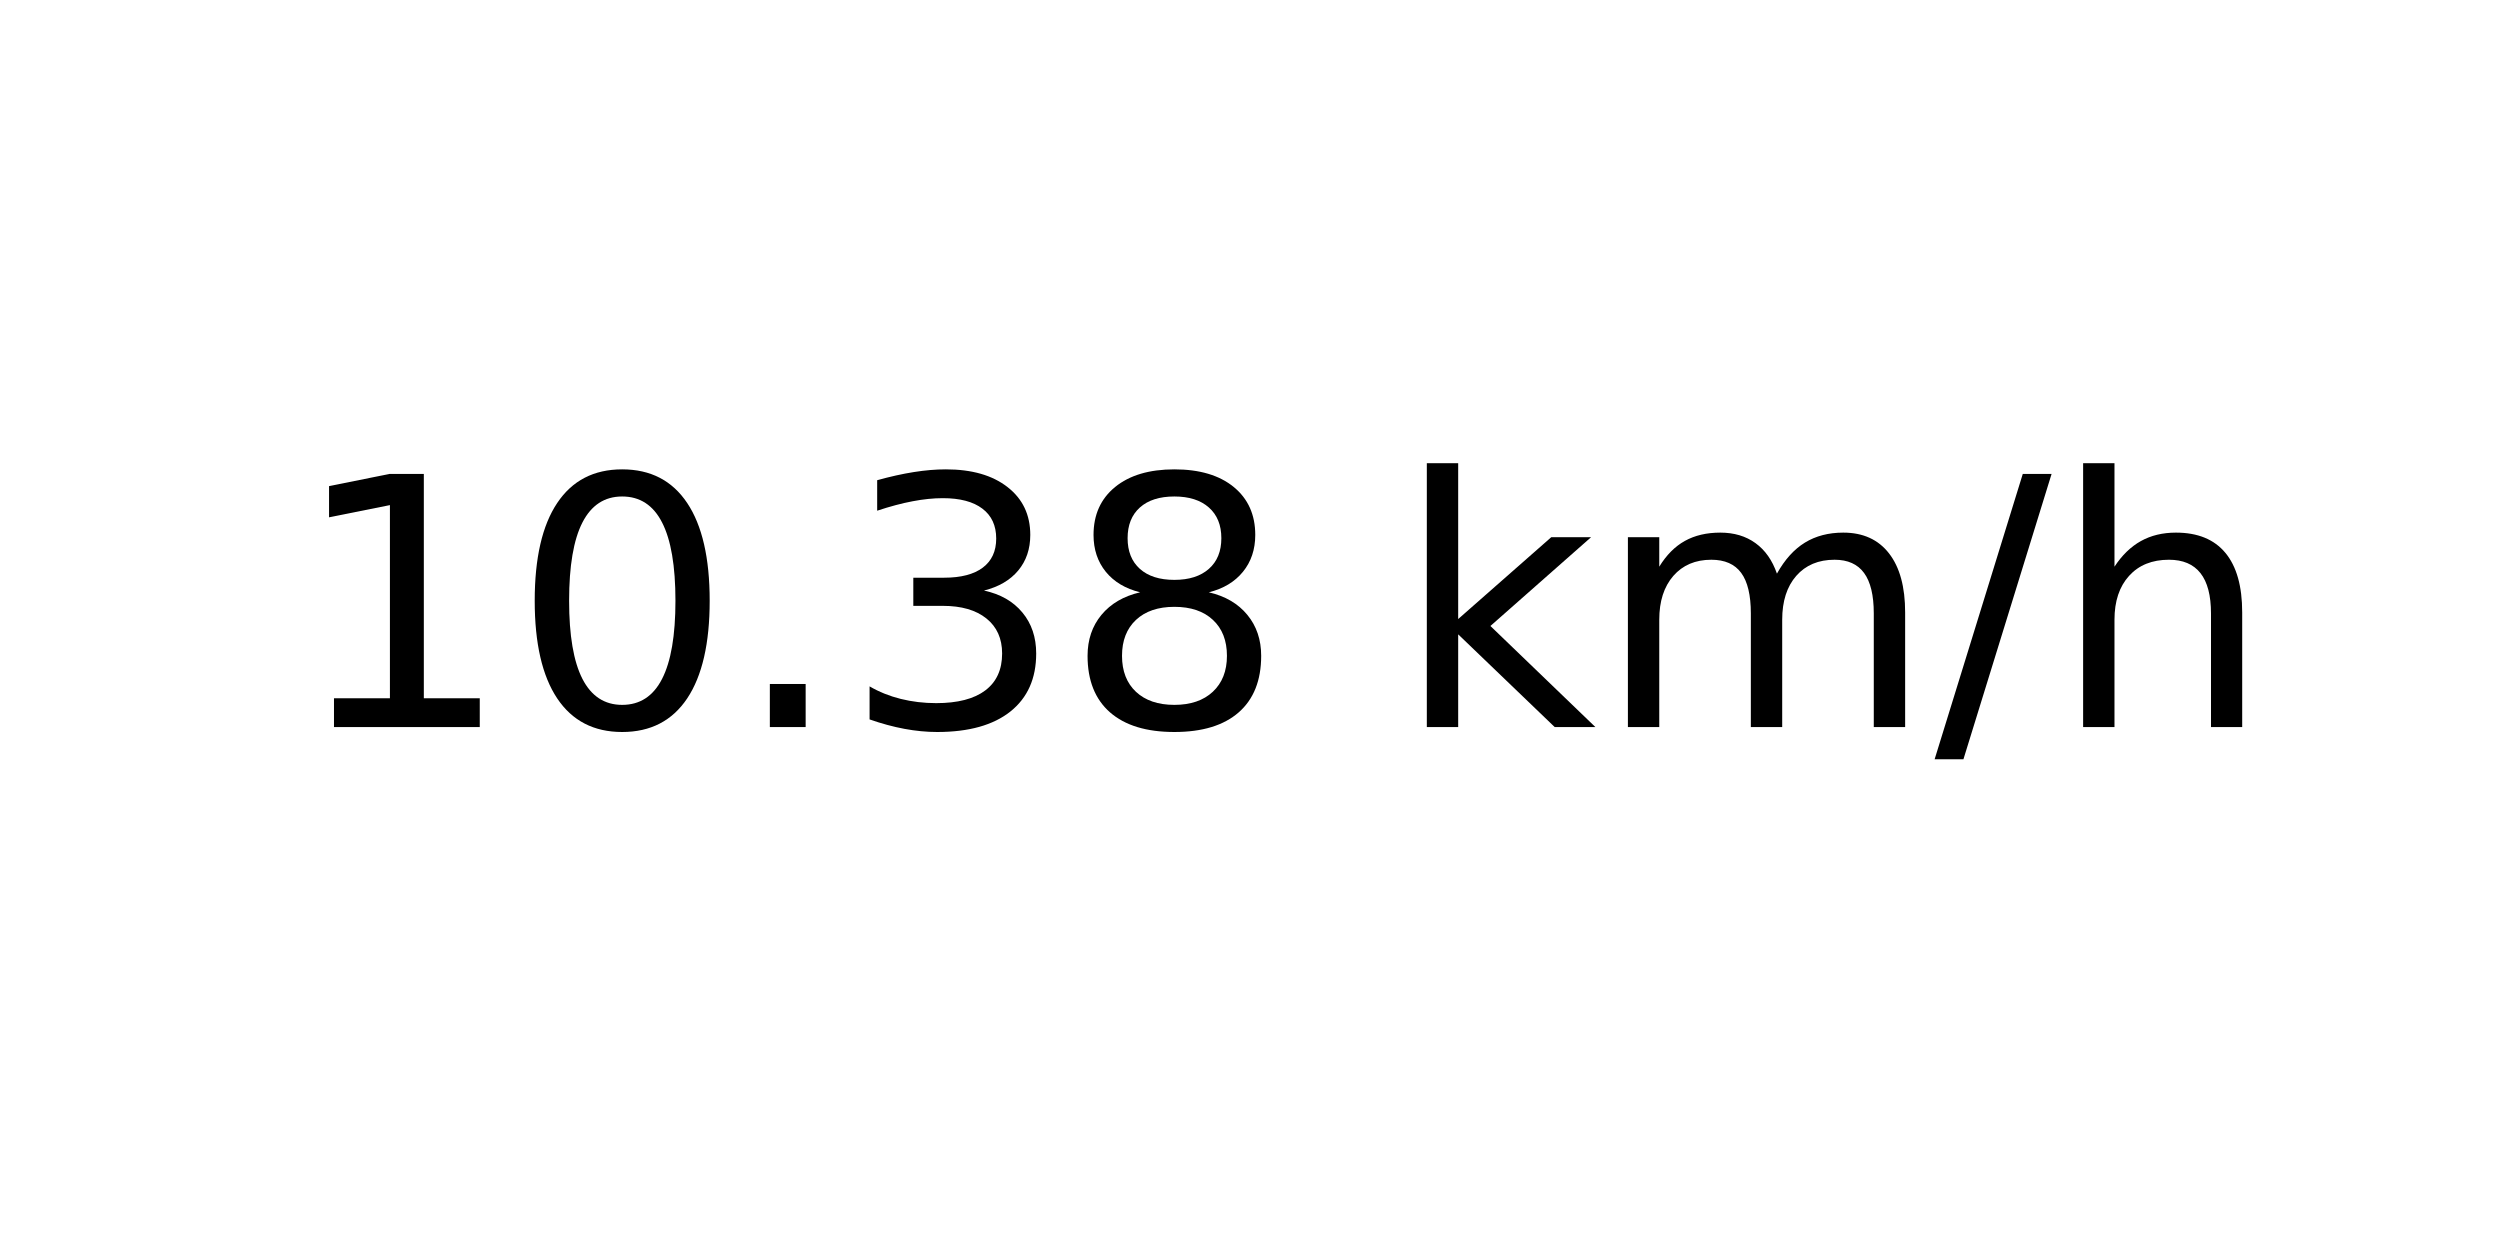
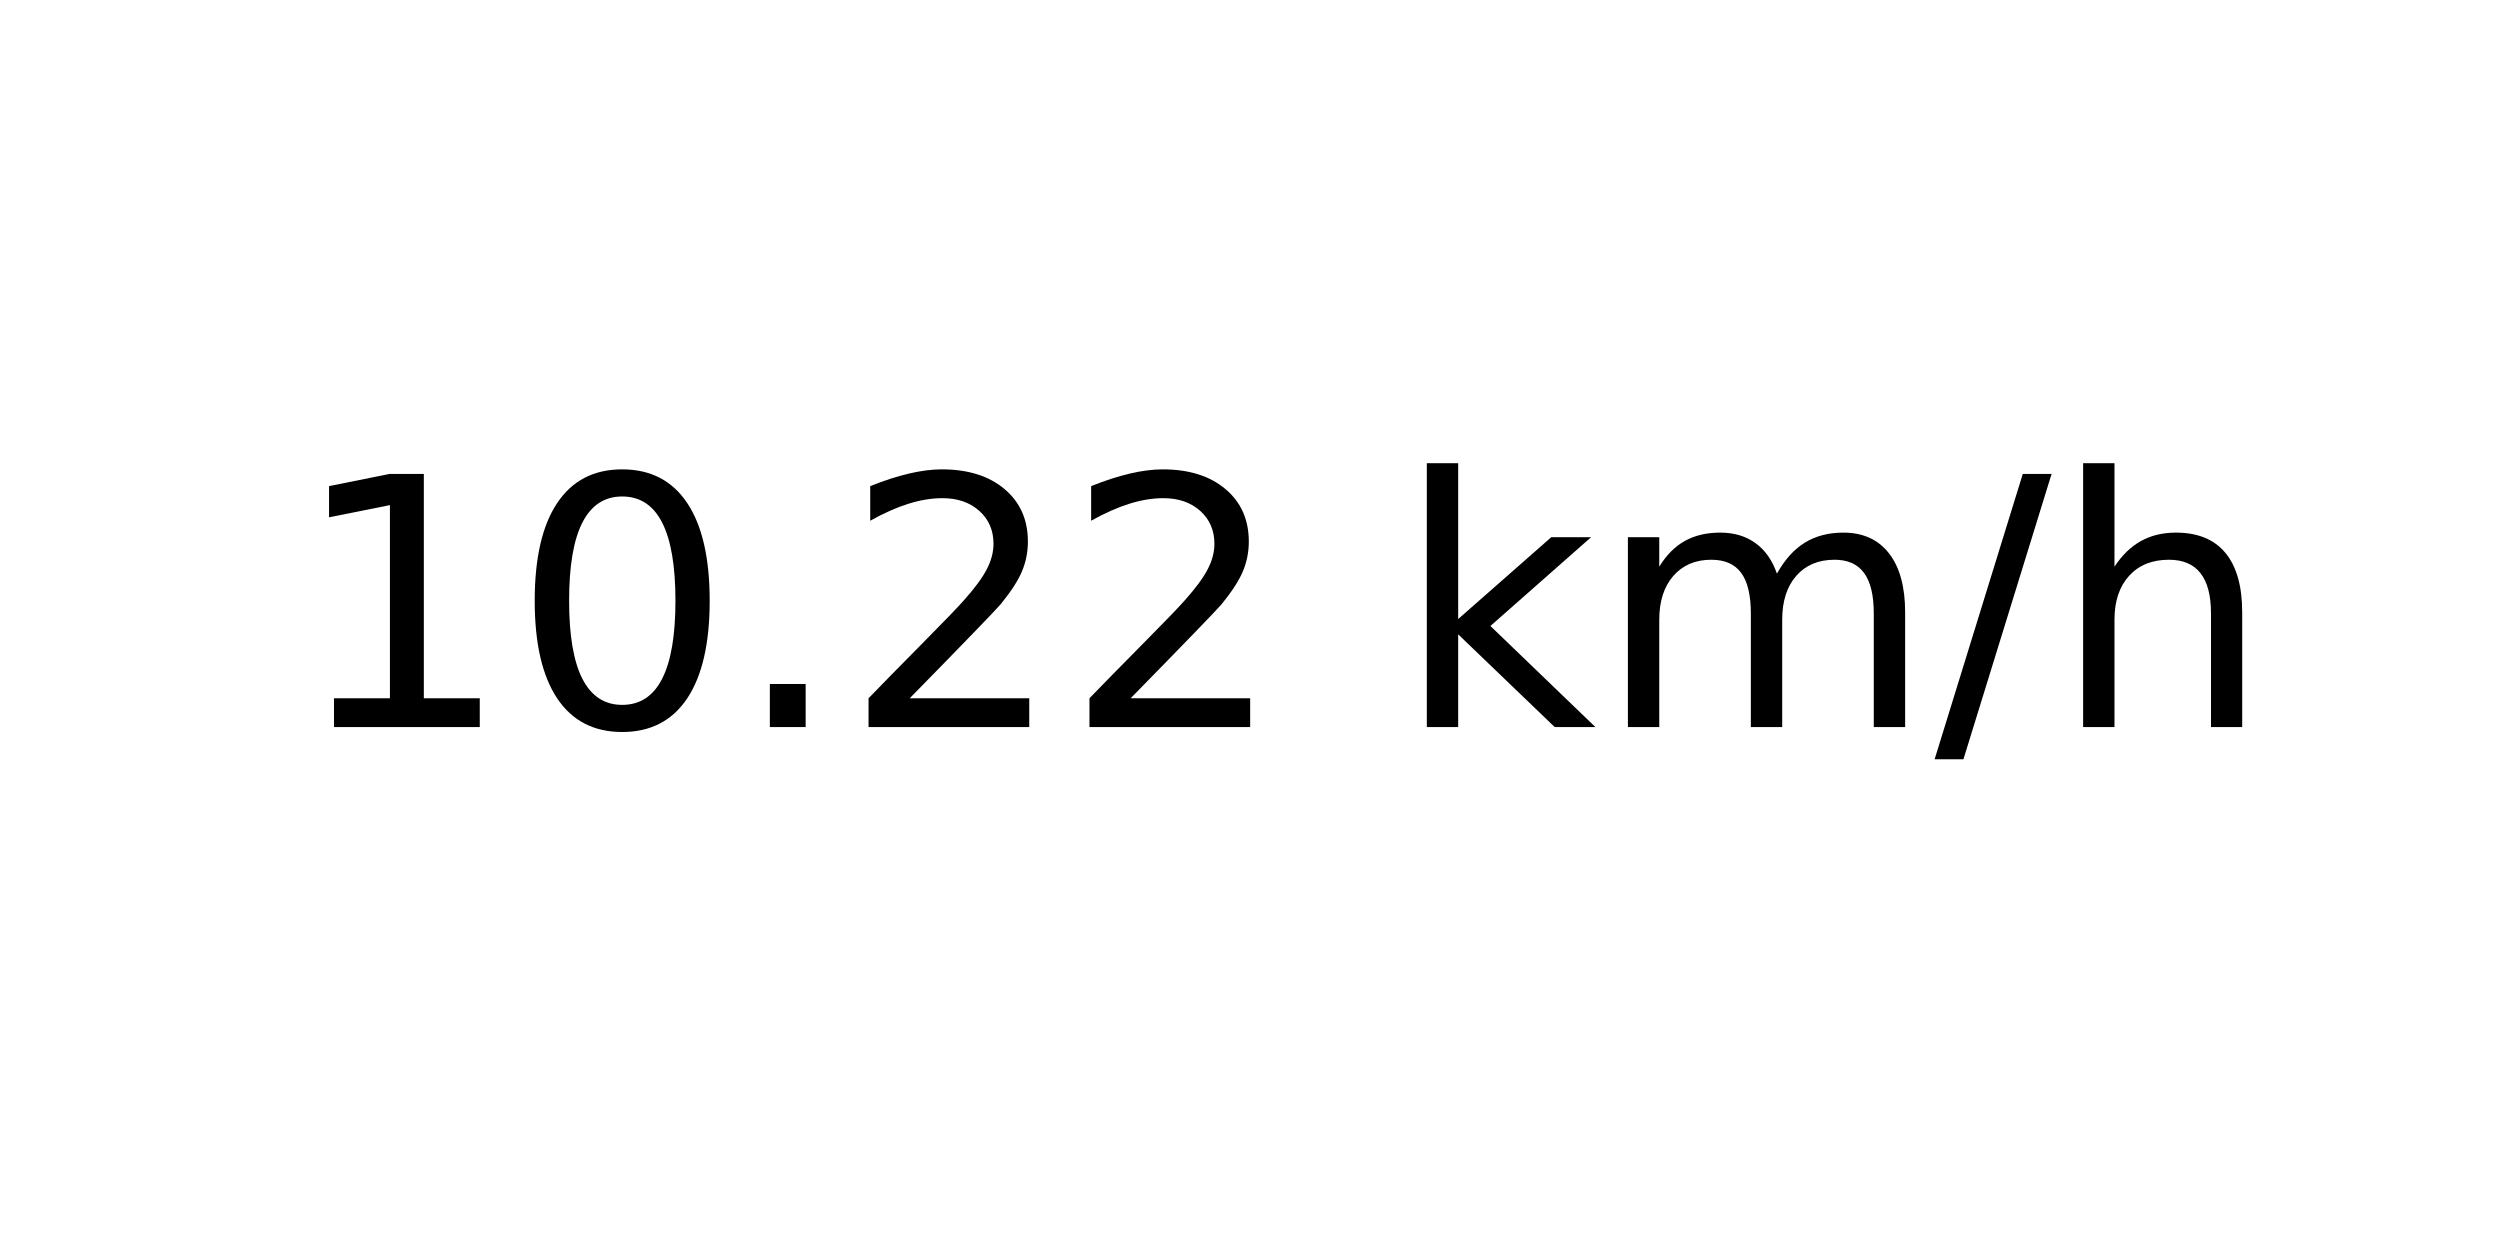
<svg xmlns="http://www.w3.org/2000/svg" xmlns:xlink="http://www.w3.org/1999/xlink" width="72pt" height="36pt" viewBox="0 0 72 36" version="1.1">
  <defs>
    <style type="text/css">*{stroke-linejoin: round; stroke-linecap: butt}</style>
  </defs>
  <g id="figure_1">
    <g id="axes_1">
      <g id="text_1">
        <g transform="translate(8.378125 20.93937) scale(0.1 -0.1)">
          <defs>
            <path id="DejaVuSans-31" d="M 794 531  L 1825 531  L 1825 4091  L 703 3866  L 703 4441  L 1819 4666  L 2450 4666  L 2450 531  L 3481 531  L 3481 0  L 794 0  L 794 531  z " transform="scale(0.015625)" />
            <path id="DejaVuSans-30" d="M 2034 4250  Q 1547 4250 1301 3770  Q 1056 3291 1056 2328  Q 1056 1369 1301 889  Q 1547 409 2034 409  Q 2525 409 2770 889  Q 3016 1369 3016 2328  Q 3016 3291 2770 3770  Q 2525 4250 2034 4250  z M 2034 4750  Q 2819 4750 3233 4129  Q 3647 3509 3647 2328  Q 3647 1150 3233 529  Q 2819 -91 2034 -91  Q 1250 -91 836 529  Q 422 1150 422 2328  Q 422 3509 836 4129  Q 1250 4750 2034 4750  z " transform="scale(0.015625)" />
            <path id="DejaVuSans-2e" d="M 684 794  L 1344 794  L 1344 0  L 684 0  L 684 794  z " transform="scale(0.015625)" />
-             <path id="DejaVuSans-33" d="M 2597 2516  Q 3050 2419 3304 2112  Q 3559 1806 3559 1356  Q 3559 666 3084 287  Q 2609 -91 1734 -91  Q 1441 -91 1130 -33  Q 819 25 488 141  L 488 750  Q 750 597 1062 519  Q 1375 441 1716 441  Q 2309 441 2620 675  Q 2931 909 2931 1356  Q 2931 1769 2642 2001  Q 2353 2234 1838 2234  L 1294 2234  L 1294 2753  L 1863 2753  Q 2328 2753 2575 2939  Q 2822 3125 2822 3475  Q 2822 3834 2567 4026  Q 2313 4219 1838 4219  Q 1578 4219 1281 4162  Q 984 4106 628 3988  L 628 4550  Q 988 4650 1302 4700  Q 1616 4750 1894 4750  Q 2613 4750 3031 4423  Q 3450 4097 3450 3541  Q 3450 3153 3228 2886  Q 3006 2619 2597 2516  z " transform="scale(0.015625)" />
-             <path id="DejaVuSans-38" d="M 2034 2216  Q 1584 2216 1326 1975  Q 1069 1734 1069 1313  Q 1069 891 1326 650  Q 1584 409 2034 409  Q 2484 409 2743 651  Q 3003 894 3003 1313  Q 3003 1734 2745 1975  Q 2488 2216 2034 2216  z M 1403 2484  Q 997 2584 770 2862  Q 544 3141 544 3541  Q 544 4100 942 4425  Q 1341 4750 2034 4750  Q 2731 4750 3128 4425  Q 3525 4100 3525 3541  Q 3525 3141 3298 2862  Q 3072 2584 2669 2484  Q 3125 2378 3379 2068  Q 3634 1759 3634 1313  Q 3634 634 3220 271  Q 2806 -91 2034 -91  Q 1263 -91 848 271  Q 434 634 434 1313  Q 434 1759 690 2068  Q 947 2378 1403 2484  z M 1172 3481  Q 1172 3119 1398 2916  Q 1625 2713 2034 2713  Q 2441 2713 2670 2916  Q 2900 3119 2900 3481  Q 2900 3844 2670 4047  Q 2441 4250 2034 4250  Q 1625 4250 1398 4047  Q 1172 3844 1172 3481  z " transform="scale(0.015625)" />
+             <path id="DejaVuSans-32" d="M 1228 531  L 3431 531  L 3431 0  L 469 0  L 469 531  Q 828 903 1448 1529  Q 2069 2156 2228 2338  Q 2531 2678 2651 2914  Q 2772 3150 2772 3378  Q 2772 3750 2511 3984  Q 2250 4219 1831 4219  Q 1534 4219 1204 4116  Q 875 4013 500 3803  L 500 4441  Q 881 4594 1212 4672  Q 1544 4750 1819 4750  Q 2544 4750 2975 4387  Q 3406 4025 3406 3419  Q 3406 3131 3298 2873  Q 3191 2616 2906 2266  Q 2828 2175 2409 1742  Q 1991 1309 1228 531  z " transform="scale(0.015625)" />
            <path id="DejaVuSans-20" transform="scale(0.015625)" />
            <path id="DejaVuSans-6b" d="M 581 4863  L 1159 4863  L 1159 1991  L 2875 3500  L 3609 3500  L 1753 1863  L 3688 0  L 2938 0  L 1159 1709  L 1159 0  L 581 0  L 581 4863  z " transform="scale(0.015625)" />
            <path id="DejaVuSans-6d" d="M 3328 2828  Q 3544 3216 3844 3400  Q 4144 3584 4550 3584  Q 5097 3584 5394 3201  Q 5691 2819 5691 2113  L 5691 0  L 5113 0  L 5113 2094  Q 5113 2597 4934 2840  Q 4756 3084 4391 3084  Q 3944 3084 3684 2787  Q 3425 2491 3425 1978  L 3425 0  L 2847 0  L 2847 2094  Q 2847 2600 2669 2842  Q 2491 3084 2119 3084  Q 1678 3084 1418 2786  Q 1159 2488 1159 1978  L 1159 0  L 581 0  L 581 3500  L 1159 3500  L 1159 2956  Q 1356 3278 1631 3431  Q 1906 3584 2284 3584  Q 2666 3584 2933 3390  Q 3200 3197 3328 2828  z " transform="scale(0.015625)" />
            <path id="DejaVuSans-2f" d="M 1625 4666  L 2156 4666  L 531 -594  L 0 -594  L 1625 4666  z " transform="scale(0.015625)" />
            <path id="DejaVuSans-68" d="M 3513 2113  L 3513 0  L 2938 0  L 2938 2094  Q 2938 2591 2744 2837  Q 2550 3084 2163 3084  Q 1697 3084 1428 2787  Q 1159 2491 1159 1978  L 1159 0  L 581 0  L 581 4863  L 1159 4863  L 1159 2956  Q 1366 3272 1645 3428  Q 1925 3584 2291 3584  Q 2894 3584 3203 3211  Q 3513 2838 3513 2113  z " transform="scale(0.015625)" />
          </defs>
          <use xlink:href="#DejaVuSans-31" />
          <use xlink:href="#DejaVuSans-30" x="63.623" />
          <use xlink:href="#DejaVuSans-2e" x="127.246" />
-           <use xlink:href="#DejaVuSans-33" x="159.033" />
-           <use xlink:href="#DejaVuSans-38" x="222.656" />
+           <use xlink:href="#DejaVuSans-32" x="159.033" />
+           <use xlink:href="#DejaVuSans-32" x="222.656" />
          <use xlink:href="#DejaVuSans-20" x="286.279" />
          <use xlink:href="#DejaVuSans-6b" x="318.066" />
          <use xlink:href="#DejaVuSans-6d" x="375.977" />
          <use xlink:href="#DejaVuSans-2f" x="473.389" />
          <use xlink:href="#DejaVuSans-68" x="507.08" />
        </g>
      </g>
    </g>
  </g>
</svg>
